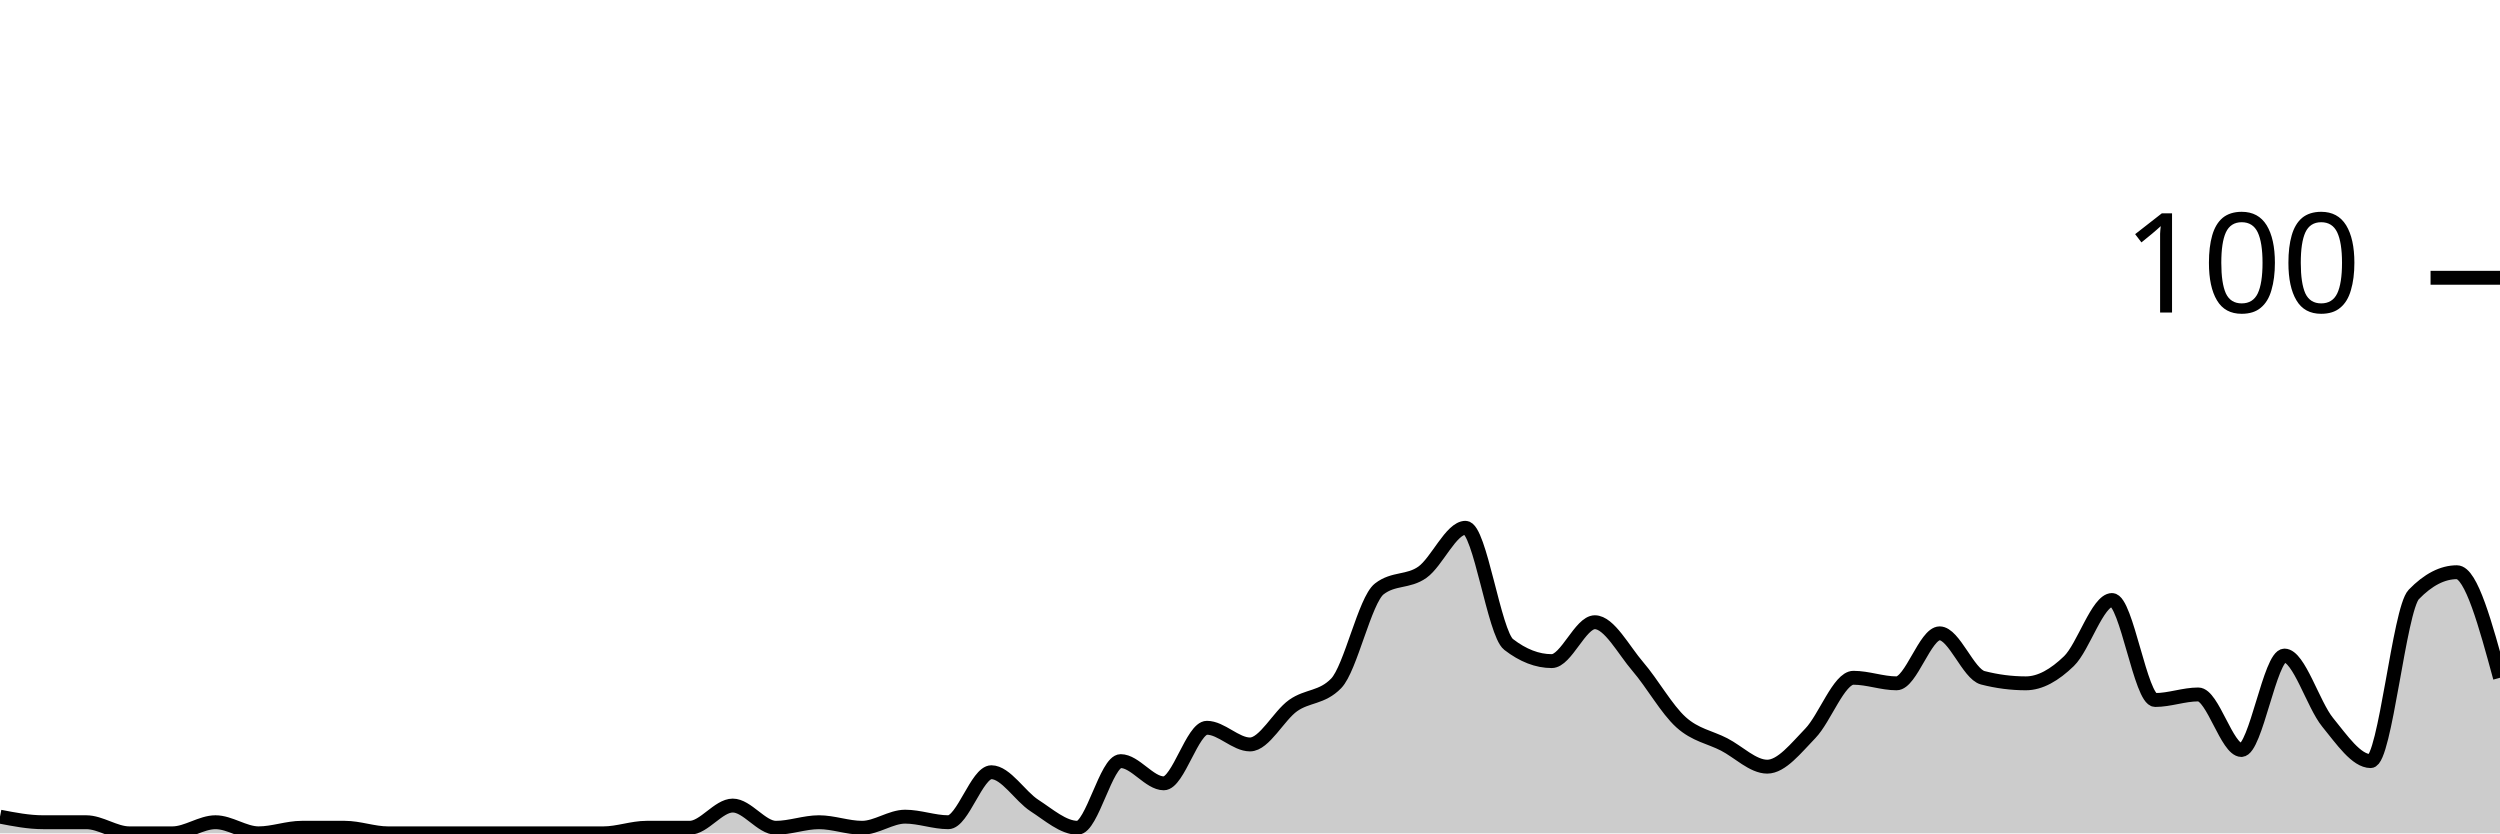
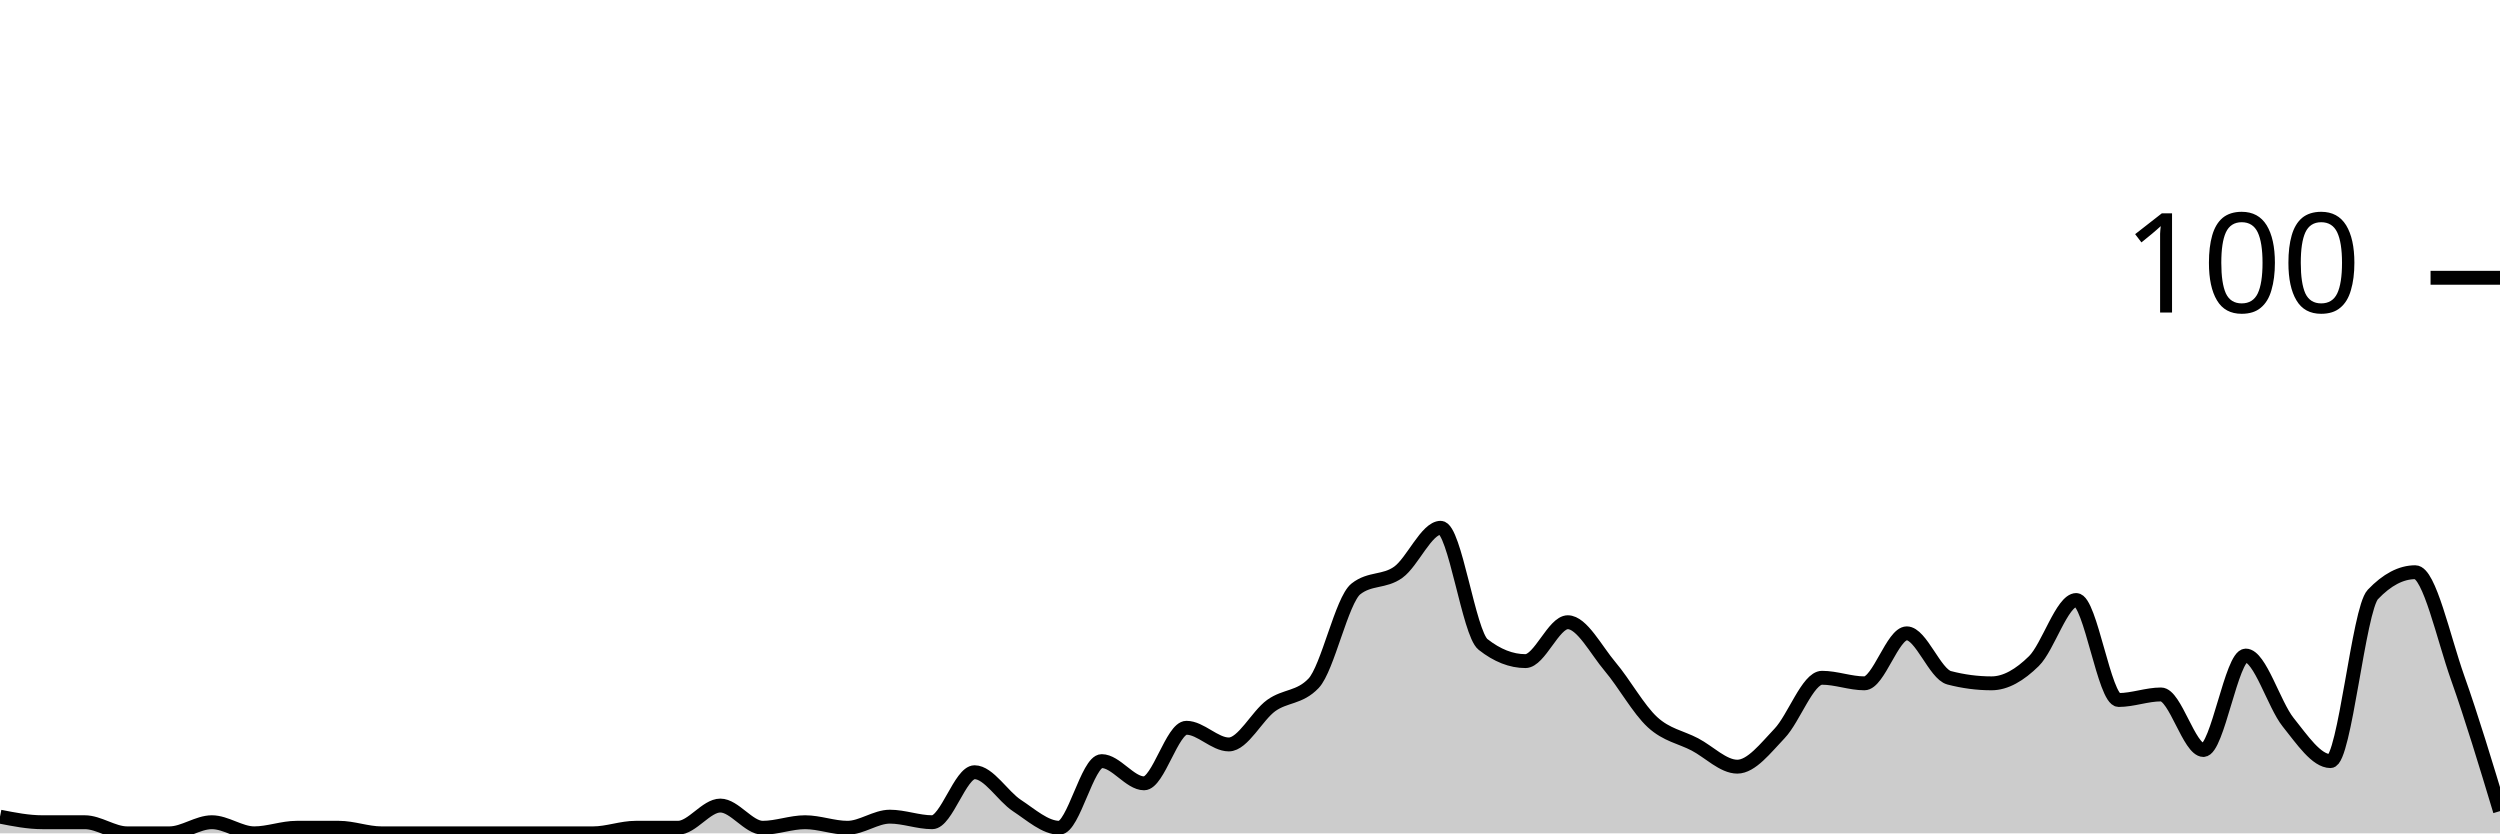
<svg xmlns="http://www.w3.org/2000/svg" viewBox="0 0 180 60">
  <g transform="translate(0,20)">
-     <path class="area" fill="rgba(0, 0, 0, 0.2)" d="M0,38.8C1.034,39,2.069,39.2,3.103,39.2C4.138,39.2,5.172,39.2,6.207,39.2C7.241,39.2,8.276,40,9.31,40C10.345,40,11.379,40,12.414,40C13.448,40,14.483,39.2,15.517,39.2C16.552,39.2,17.586,40,18.621,40C19.655,40,20.69,39.6,21.724,39.6C22.759,39.6,23.793,39.6,24.828,39.6C25.862,39.6,26.897,40,27.931,40C28.966,40,30,40,31.034,40C32.069,40,33.103,40,34.138,40C35.172,40,36.207,40,37.241,40C38.276,40,39.31,40,40.345,40C41.379,40,42.414,40,43.448,40C44.483,40,45.517,39.6,46.552,39.6C47.586,39.6,48.621,39.6,49.655,39.6C50.69,39.6,51.724,38,52.759,38C53.793,38,54.828,39.6,55.862,39.6C56.897,39.6,57.931,39.2,58.966,39.2C60,39.2,61.034,39.6,62.069,39.6C63.103,39.6,64.138,38.8,65.172,38.8C66.207,38.8,67.241,39.2,68.276,39.2C69.31,39.2,70.345,35.6,71.379,35.6C72.414,35.6,73.448,37.333,74.483,38C75.517,38.667,76.552,39.6,77.586,39.6C78.621,39.6,79.655,34.8,80.69,34.8C81.724,34.8,82.759,36.4,83.793,36.4C84.828,36.4,85.862,32.4,86.897,32.4C87.931,32.4,88.966,33.6,90,33.6C91.034,33.6,92.069,31.533,93.103,30.8C94.138,30.067,95.172,30.267,96.207,29.2C97.241,28.133,98.276,23.2,99.31,22.4C100.345,21.6,101.379,21.933,102.414,21.2C103.448,20.467,104.483,18,105.517,18C106.552,18,107.586,25.6,108.621,26.4C109.655,27.2,110.69,27.6,111.724,27.6C112.759,27.6,113.793,24.8,114.828,24.8C115.862,24.8,116.897,26.8,117.931,28C118.966,29.2,120,31.067,121.034,32C122.069,32.933,123.103,33.067,124.138,33.6C125.172,34.133,126.207,35.2,127.241,35.2C128.276,35.2,129.31,33.867,130.345,32.8C131.379,31.733,132.414,28.8,133.448,28.8C134.483,28.8,135.517,29.2,136.552,29.2C137.586,29.2,138.621,25.6,139.655,25.6C140.69,25.6,141.724,28.533,142.759,28.8C143.793,29.067,144.828,29.2,145.862,29.2C146.897,29.2,147.931,28.6,148.966,27.6C150,26.6,151.034,23.2,152.069,23.2C153.103,23.2,154.138,30.4,155.172,30.4C156.207,30.4,157.241,30,158.276,30C159.31,30,160.345,34,161.379,34C162.414,34,163.448,27.2,164.483,27.2C165.517,27.2,166.552,30.733,167.586,32C168.621,33.267,169.655,34.8,170.69,34.8C171.724,34.8,172.759,23.867,173.793,22.8C174.828,21.733,175.862,21.2,176.897,21.2C177.931,21.2,178.966,25,180,28.8L180,40C178.966,40,177.931,40,176.897,40C175.862,40,174.828,40,173.793,40C172.759,40,171.724,40,170.69,40C169.655,40,168.621,40,167.586,40C166.552,40,165.517,40,164.483,40C163.448,40,162.414,40,161.379,40C160.345,40,159.31,40,158.276,40C157.241,40,156.207,40,155.172,40C154.138,40,153.103,40,152.069,40C151.034,40,150,40,148.966,40C147.931,40,146.897,40,145.862,40C144.828,40,143.793,40,142.759,40C141.724,40,140.69,40,139.655,40C138.621,40,137.586,40,136.552,40C135.517,40,134.483,40,133.448,40C132.414,40,131.379,40,130.345,40C129.31,40,128.276,40,127.241,40C126.207,40,125.172,40,124.138,40C123.103,40,122.069,40,121.034,40C120,40,118.966,40,117.931,40C116.897,40,115.862,40,114.828,40C113.793,40,112.759,40,111.724,40C110.69,40,109.655,40,108.621,40C107.586,40,106.552,40,105.517,40C104.483,40,103.448,40,102.414,40C101.379,40,100.345,40,99.31,40C98.276,40,97.241,40,96.207,40C95.172,40,94.138,40,93.103,40C92.069,40,91.034,40,90,40C88.966,40,87.931,40,86.897,40C85.862,40,84.828,40,83.793,40C82.759,40,81.724,40,80.69,40C79.655,40,78.621,40,77.586,40C76.552,40,75.517,40,74.483,40C73.448,40,72.414,40,71.379,40C70.345,40,69.31,40,68.276,40C67.241,40,66.207,40,65.172,40C64.138,40,63.103,40,62.069,40C61.034,40,60,40,58.966,40C57.931,40,56.897,40,55.862,40C54.828,40,53.793,40,52.759,40C51.724,40,50.69,40,49.655,40C48.621,40,47.586,40,46.552,40C45.517,40,44.483,40,43.448,40C42.414,40,41.379,40,40.345,40C39.31,40,38.276,40,37.241,40C36.207,40,35.172,40,34.138,40C33.103,40,32.069,40,31.034,40C30,40,28.966,40,27.931,40C26.897,40,25.862,40,24.828,40C23.793,40,22.759,40,21.724,40C20.69,40,19.655,40,18.621,40C17.586,40,16.552,40,15.517,40C14.483,40,13.448,40,12.414,40C11.379,40,10.345,40,9.31,40C8.276,40,7.241,40,6.207,40C5.172,40,4.138,40,3.103,40C2.069,40,1.034,40,0,40Z" />
-     <path class="line" stroke="black" fill="none" d="M0,38.8C1.034,39,2.069,39.2,3.103,39.2C4.138,39.2,5.172,39.2,6.207,39.2C7.241,39.2,8.276,40,9.31,40C10.345,40,11.379,40,12.414,40C13.448,40,14.483,39.2,15.517,39.2C16.552,39.2,17.586,40,18.621,40C19.655,40,20.69,39.6,21.724,39.6C22.759,39.6,23.793,39.6,24.828,39.6C25.862,39.6,26.897,40,27.931,40C28.966,40,30,40,31.034,40C32.069,40,33.103,40,34.138,40C35.172,40,36.207,40,37.241,40C38.276,40,39.31,40,40.345,40C41.379,40,42.414,40,43.448,40C44.483,40,45.517,39.6,46.552,39.6C47.586,39.6,48.621,39.6,49.655,39.6C50.69,39.6,51.724,38,52.759,38C53.793,38,54.828,39.6,55.862,39.6C56.897,39.6,57.931,39.2,58.966,39.2C60,39.2,61.034,39.6,62.069,39.6C63.103,39.6,64.138,38.8,65.172,38.8C66.207,38.8,67.241,39.2,68.276,39.2C69.31,39.2,70.345,35.6,71.379,35.6C72.414,35.6,73.448,37.333,74.483,38C75.517,38.667,76.552,39.6,77.586,39.6C78.621,39.6,79.655,34.8,80.69,34.8C81.724,34.8,82.759,36.4,83.793,36.4C84.828,36.4,85.862,32.4,86.897,32.4C87.931,32.4,88.966,33.6,90,33.6C91.034,33.6,92.069,31.533,93.103,30.8C94.138,30.067,95.172,30.267,96.207,29.2C97.241,28.133,98.276,23.2,99.31,22.4C100.345,21.6,101.379,21.933,102.414,21.2C103.448,20.467,104.483,18,105.517,18C106.552,18,107.586,25.6,108.621,26.4C109.655,27.2,110.69,27.6,111.724,27.6C112.759,27.6,113.793,24.8,114.828,24.8C115.862,24.8,116.897,26.8,117.931,28C118.966,29.2,120,31.067,121.034,32C122.069,32.933,123.103,33.067,124.138,33.6C125.172,34.133,126.207,35.2,127.241,35.2C128.276,35.2,129.31,33.867,130.345,32.8C131.379,31.733,132.414,28.8,133.448,28.8C134.483,28.8,135.517,29.2,136.552,29.2C137.586,29.2,138.621,25.6,139.655,25.6C140.69,25.6,141.724,28.533,142.759,28.8C143.793,29.067,144.828,29.2,145.862,29.2C146.897,29.2,147.931,28.6,148.966,27.6C150,26.6,151.034,23.2,152.069,23.2C153.103,23.2,154.138,30.4,155.172,30.4C156.207,30.4,157.241,30,158.276,30C159.31,30,160.345,34,161.379,34C162.414,34,163.448,27.2,164.483,27.2C165.517,27.2,166.552,30.733,167.586,32C168.621,33.267,169.655,34.8,170.69,34.8C171.724,34.8,172.759,23.867,173.793,22.8C174.828,21.733,175.862,21.2,176.897,21.2C177.931,21.2,178.966,25,180,28.8" />
+     <path class="area" fill="rgba(0, 0, 0, 0.2)" d="M0,38.8C1.017,39,2.034,39.2,3.051,39.2C4.068,39.2,5.085,39.2,6.102,39.2C7.119,39.2,8.136,40,9.153,40C10.169,40,11.186,40,12.203,40C13.22,40,14.237,39.2,15.254,39.2C16.271,39.2,17.288,40,18.305,40C19.322,40,20.339,39.6,21.356,39.6C22.373,39.6,23.39,39.6,24.407,39.6C25.424,39.6,26.441,40,27.458,40C28.475,40,29.492,40,30.508,40C31.525,40,32.542,40,33.559,40C34.576,40,35.593,40,36.61,40C37.627,40,38.644,40,39.661,40C40.678,40,41.695,40,42.712,40C43.729,40,44.746,39.6,45.763,39.6C46.78,39.6,47.797,39.6,48.814,39.6C49.831,39.6,50.847,38,51.864,38C52.881,38,53.898,39.6,54.915,39.6C55.932,39.6,56.949,39.2,57.966,39.2C58.983,39.2,60,39.6,61.017,39.6C62.034,39.6,63.051,38.8,64.068,38.8C65.085,38.8,66.102,39.2,67.119,39.2C68.136,39.2,69.153,35.6,70.169,35.6C71.186,35.6,72.203,37.333,73.22,38C74.237,38.667,75.254,39.6,76.271,39.6C77.288,39.6,78.305,34.8,79.322,34.8C80.339,34.8,81.356,36.4,82.373,36.4C83.39,36.4,84.407,32.4,85.424,32.4C86.441,32.4,87.458,33.6,88.475,33.6C89.492,33.6,90.508,31.533,91.525,30.8C92.542,30.067,93.559,30.267,94.576,29.2C95.593,28.133,96.61,23.2,97.627,22.4C98.644,21.6,99.661,21.933,100.678,21.2C101.695,20.467,102.712,18,103.729,18C104.746,18,105.763,25.6,106.78,26.4C107.797,27.2,108.814,27.6,109.831,27.6C110.847,27.6,111.864,24.8,112.881,24.8C113.898,24.8,114.915,26.8,115.932,28C116.949,29.2,117.966,31.067,118.983,32C120,32.933,121.017,33.067,122.034,33.6C123.051,34.133,124.068,35.2,125.085,35.2C126.102,35.2,127.119,33.867,128.136,32.8C129.153,31.733,130.169,28.8,131.186,28.8C132.203,28.8,133.22,29.2,134.237,29.2C135.254,29.2,136.271,25.6,137.288,25.6C138.305,25.6,139.322,28.533,140.339,28.8C141.356,29.067,142.373,29.2,143.39,29.2C144.407,29.2,145.424,28.6,146.441,27.6C147.458,26.6,148.475,23.2,149.492,23.2C150.508,23.2,151.525,30.4,152.542,30.4C153.559,30.4,154.576,30,155.593,30C156.61,30,157.627,34,158.644,34C159.661,34,160.678,27.2,161.695,27.2C162.712,27.2,163.729,30.733,164.746,32C165.763,33.267,166.78,34.8,167.797,34.8C168.814,34.8,169.831,23.867,170.847,22.8C171.864,21.733,172.881,21.2,173.898,21.2C174.915,21.2,175.932,25.933,176.949,28.8C177.966,31.667,178.983,35.033,180,38.4L180,40C178.983,40,177.966,40,176.949,40C175.932,40,174.915,40,173.898,40C172.881,40,171.864,40,170.847,40C169.831,40,168.814,40,167.797,40C166.78,40,165.763,40,164.746,40C163.729,40,162.712,40,161.695,40C160.678,40,159.661,40,158.644,40C157.627,40,156.61,40,155.593,40C154.576,40,153.559,40,152.542,40C151.525,40,150.508,40,149.492,40C148.475,40,147.458,40,146.441,40C145.424,40,144.407,40,143.39,40C142.373,40,141.356,40,140.339,40C139.322,40,138.305,40,137.288,40C136.271,40,135.254,40,134.237,40C133.22,40,132.203,40,131.186,40C130.169,40,129.153,40,128.136,40C127.119,40,126.102,40,125.085,40C124.068,40,123.051,40,122.034,40C121.017,40,120,40,118.983,40C117.966,40,116.949,40,115.932,40C114.915,40,113.898,40,112.881,40C111.864,40,110.847,40,109.831,40C108.814,40,107.797,40,106.78,40C105.763,40,104.746,40,103.729,40C102.712,40,101.695,40,100.678,40C99.661,40,98.644,40,97.627,40C96.61,40,95.593,40,94.576,40C93.559,40,92.542,40,91.525,40C90.508,40,89.492,40,88.475,40C87.458,40,86.441,40,85.424,40C84.407,40,83.39,40,82.373,40C81.356,40,80.339,40,79.322,40C78.305,40,77.288,40,76.271,40C75.254,40,74.237,40,73.22,40C72.203,40,71.186,40,70.169,40C69.153,40,68.136,40,67.119,40C66.102,40,65.085,40,64.068,40C63.051,40,62.034,40,61.017,40C60,40,58.983,40,57.966,40C56.949,40,55.932,40,54.915,40C53.898,40,52.881,40,51.864,40C50.847,40,49.831,40,48.814,40C47.797,40,46.78,40,45.763,40C44.746,40,43.729,40,42.712,40C41.695,40,40.678,40,39.661,40C38.644,40,37.627,40,36.61,40C35.593,40,34.576,40,33.559,40C32.542,40,31.525,40,30.508,40C29.492,40,28.475,40,27.458,40C26.441,40,25.424,40,24.407,40C23.39,40,22.373,40,21.356,40C20.339,40,19.322,40,18.305,40C17.288,40,16.271,40,15.254,40C14.237,40,13.22,40,12.203,40C11.186,40,10.169,40,9.153,40C8.136,40,7.119,40,6.102,40C5.085,40,4.068,40,3.051,40C2.034,40,1.017,40,0,40Z" />
+     <path class="line" stroke="black" fill="none" d="M0,38.8C1.017,39,2.034,39.2,3.051,39.2C4.068,39.2,5.085,39.2,6.102,39.2C7.119,39.2,8.136,40,9.153,40C10.169,40,11.186,40,12.203,40C13.22,40,14.237,39.2,15.254,39.2C16.271,39.2,17.288,40,18.305,40C19.322,40,20.339,39.6,21.356,39.6C22.373,39.6,23.39,39.6,24.407,39.6C25.424,39.6,26.441,40,27.458,40C28.475,40,29.492,40,30.508,40C31.525,40,32.542,40,33.559,40C34.576,40,35.593,40,36.61,40C37.627,40,38.644,40,39.661,40C40.678,40,41.695,40,42.712,40C43.729,40,44.746,39.6,45.763,39.6C46.78,39.6,47.797,39.6,48.814,39.6C49.831,39.6,50.847,38,51.864,38C52.881,38,53.898,39.6,54.915,39.6C55.932,39.6,56.949,39.2,57.966,39.2C58.983,39.2,60,39.6,61.017,39.6C62.034,39.6,63.051,38.8,64.068,38.8C65.085,38.8,66.102,39.2,67.119,39.2C68.136,39.2,69.153,35.6,70.169,35.6C71.186,35.6,72.203,37.333,73.22,38C74.237,38.667,75.254,39.6,76.271,39.6C77.288,39.6,78.305,34.8,79.322,34.8C80.339,34.8,81.356,36.4,82.373,36.4C83.39,36.4,84.407,32.4,85.424,32.4C86.441,32.4,87.458,33.6,88.475,33.6C89.492,33.6,90.508,31.533,91.525,30.8C92.542,30.067,93.559,30.267,94.576,29.2C95.593,28.133,96.61,23.2,97.627,22.4C98.644,21.6,99.661,21.933,100.678,21.2C101.695,20.467,102.712,18,103.729,18C104.746,18,105.763,25.6,106.78,26.4C107.797,27.2,108.814,27.6,109.831,27.6C110.847,27.6,111.864,24.8,112.881,24.8C113.898,24.8,114.915,26.8,115.932,28C116.949,29.2,117.966,31.067,118.983,32C120,32.933,121.017,33.067,122.034,33.6C123.051,34.133,124.068,35.2,125.085,35.2C126.102,35.2,127.119,33.867,128.136,32.8C129.153,31.733,130.169,28.8,131.186,28.8C132.203,28.8,133.22,29.2,134.237,29.2C135.254,29.2,136.271,25.6,137.288,25.6C138.305,25.6,139.322,28.533,140.339,28.8C141.356,29.067,142.373,29.2,143.39,29.2C144.407,29.2,145.424,28.6,146.441,27.6C147.458,26.6,148.475,23.2,149.492,23.2C150.508,23.2,151.525,30.4,152.542,30.4C153.559,30.4,154.576,30,155.593,30C156.61,30,157.627,34,158.644,34C159.661,34,160.678,27.2,161.695,27.2C162.712,27.2,163.729,30.733,164.746,32C165.763,33.267,166.78,34.8,167.797,34.8C168.814,34.8,169.831,23.867,170.847,22.8C171.864,21.733,172.881,21.2,173.898,21.2C174.915,21.2,175.932,25.933,176.949,28.8C177.966,31.667,178.983,35.033,180,38.4" />
    <path class="axis-ceiling" stroke-width="1" stroke="black" fill="none" d="M175,0L180,0" />
    <text class="axis-ceiling-label" font-family="sans-serif" text-anchor="end" font-size="10px" x="170" y="2.5">100</text>
  </g>
</svg>
